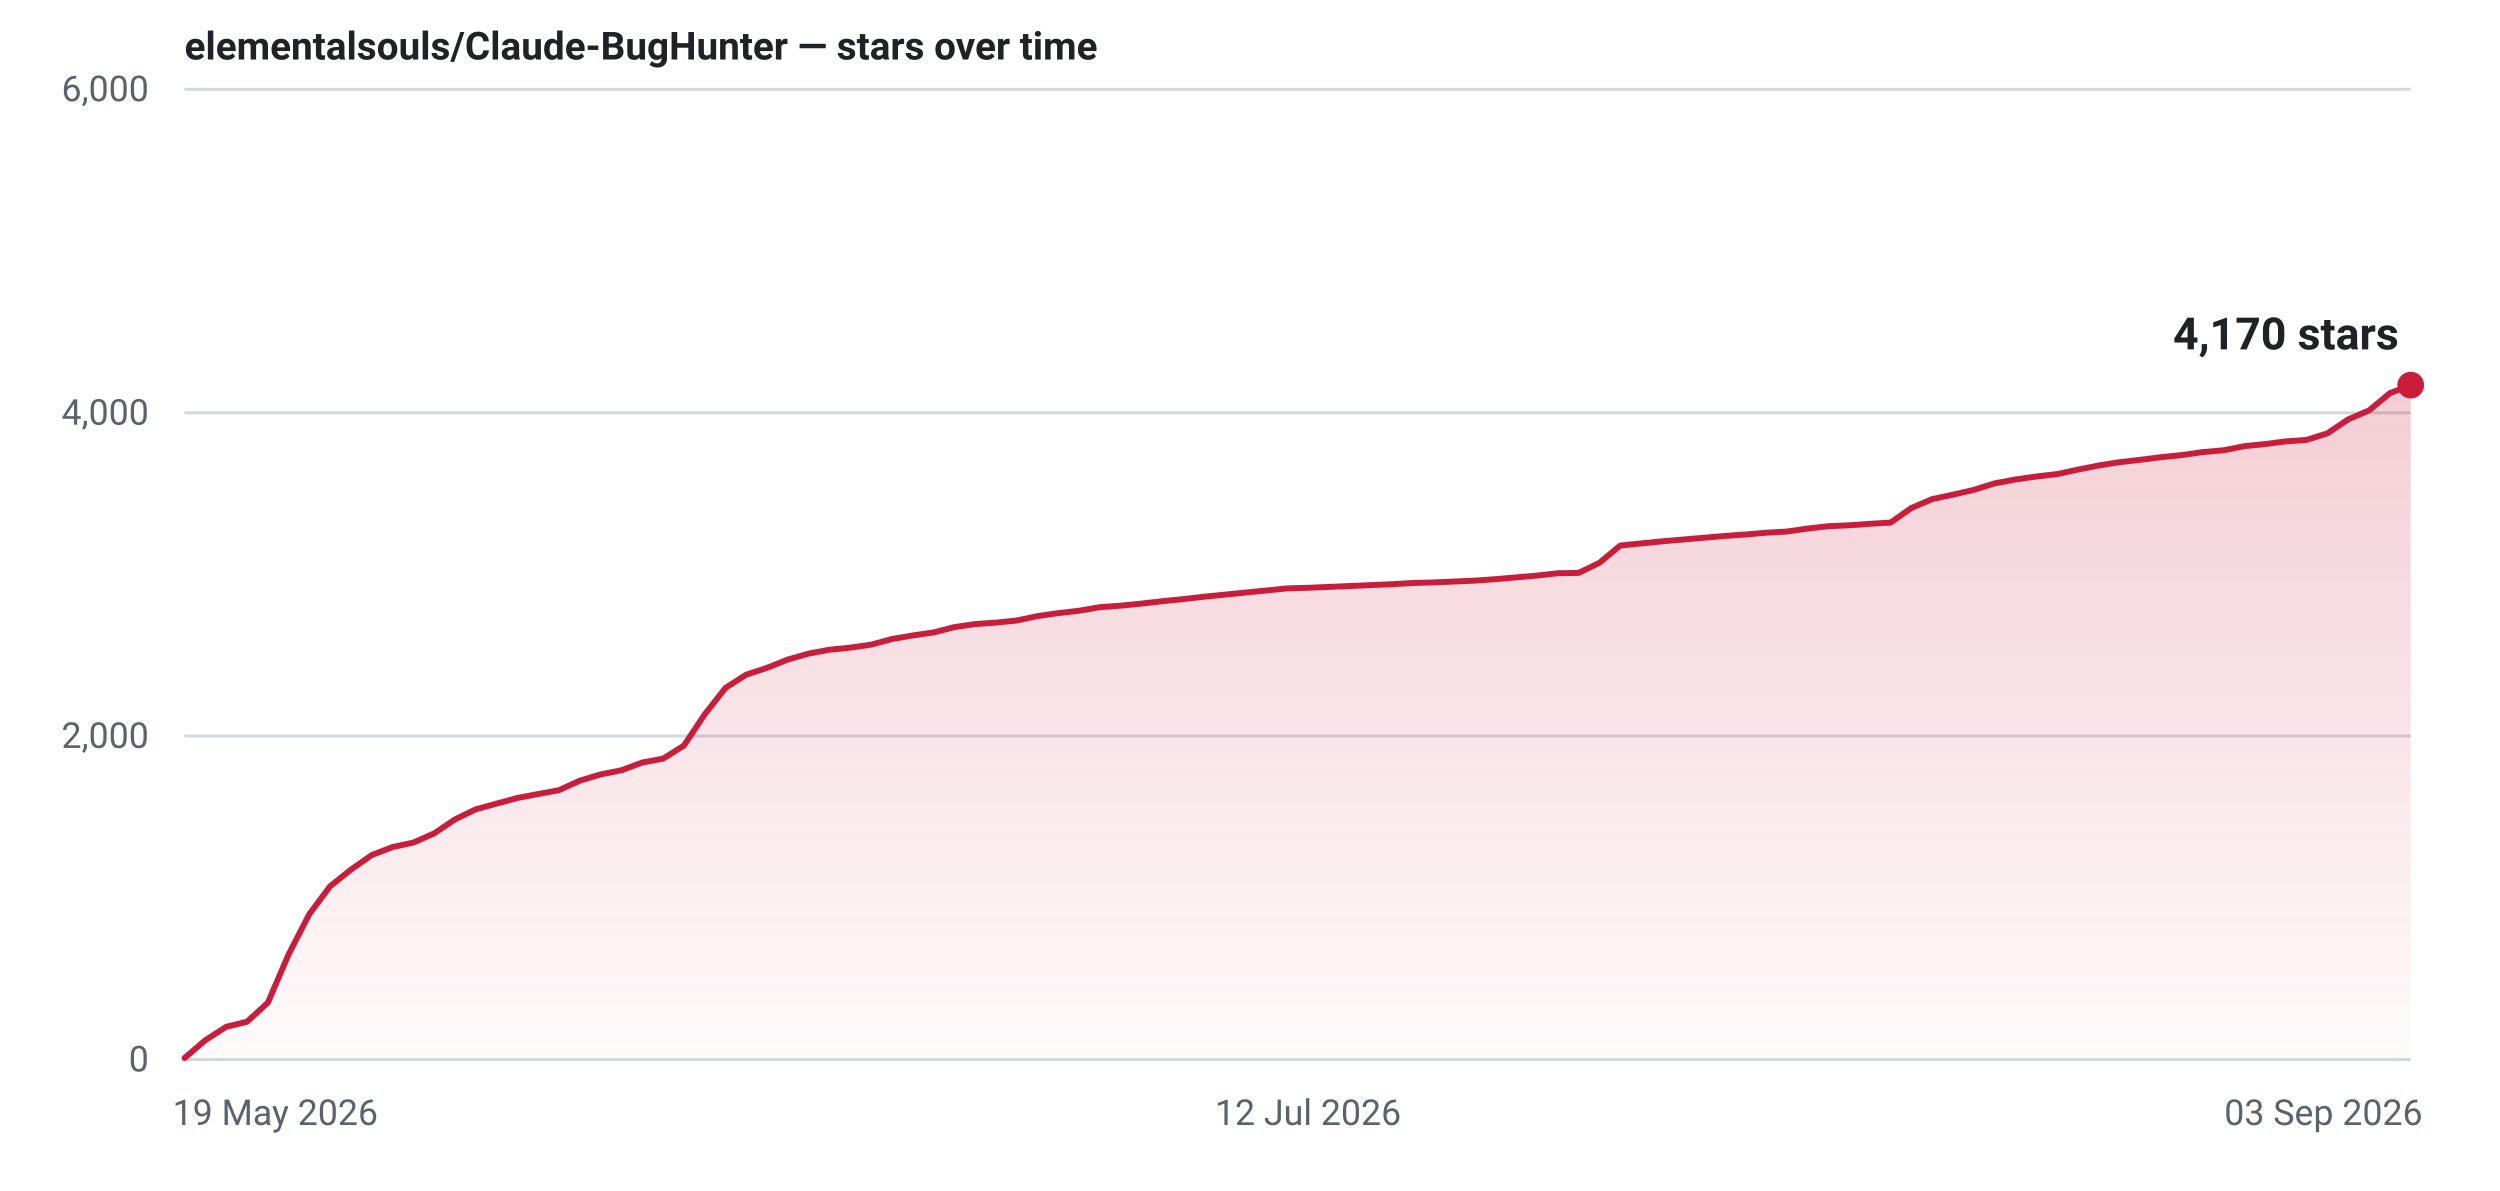
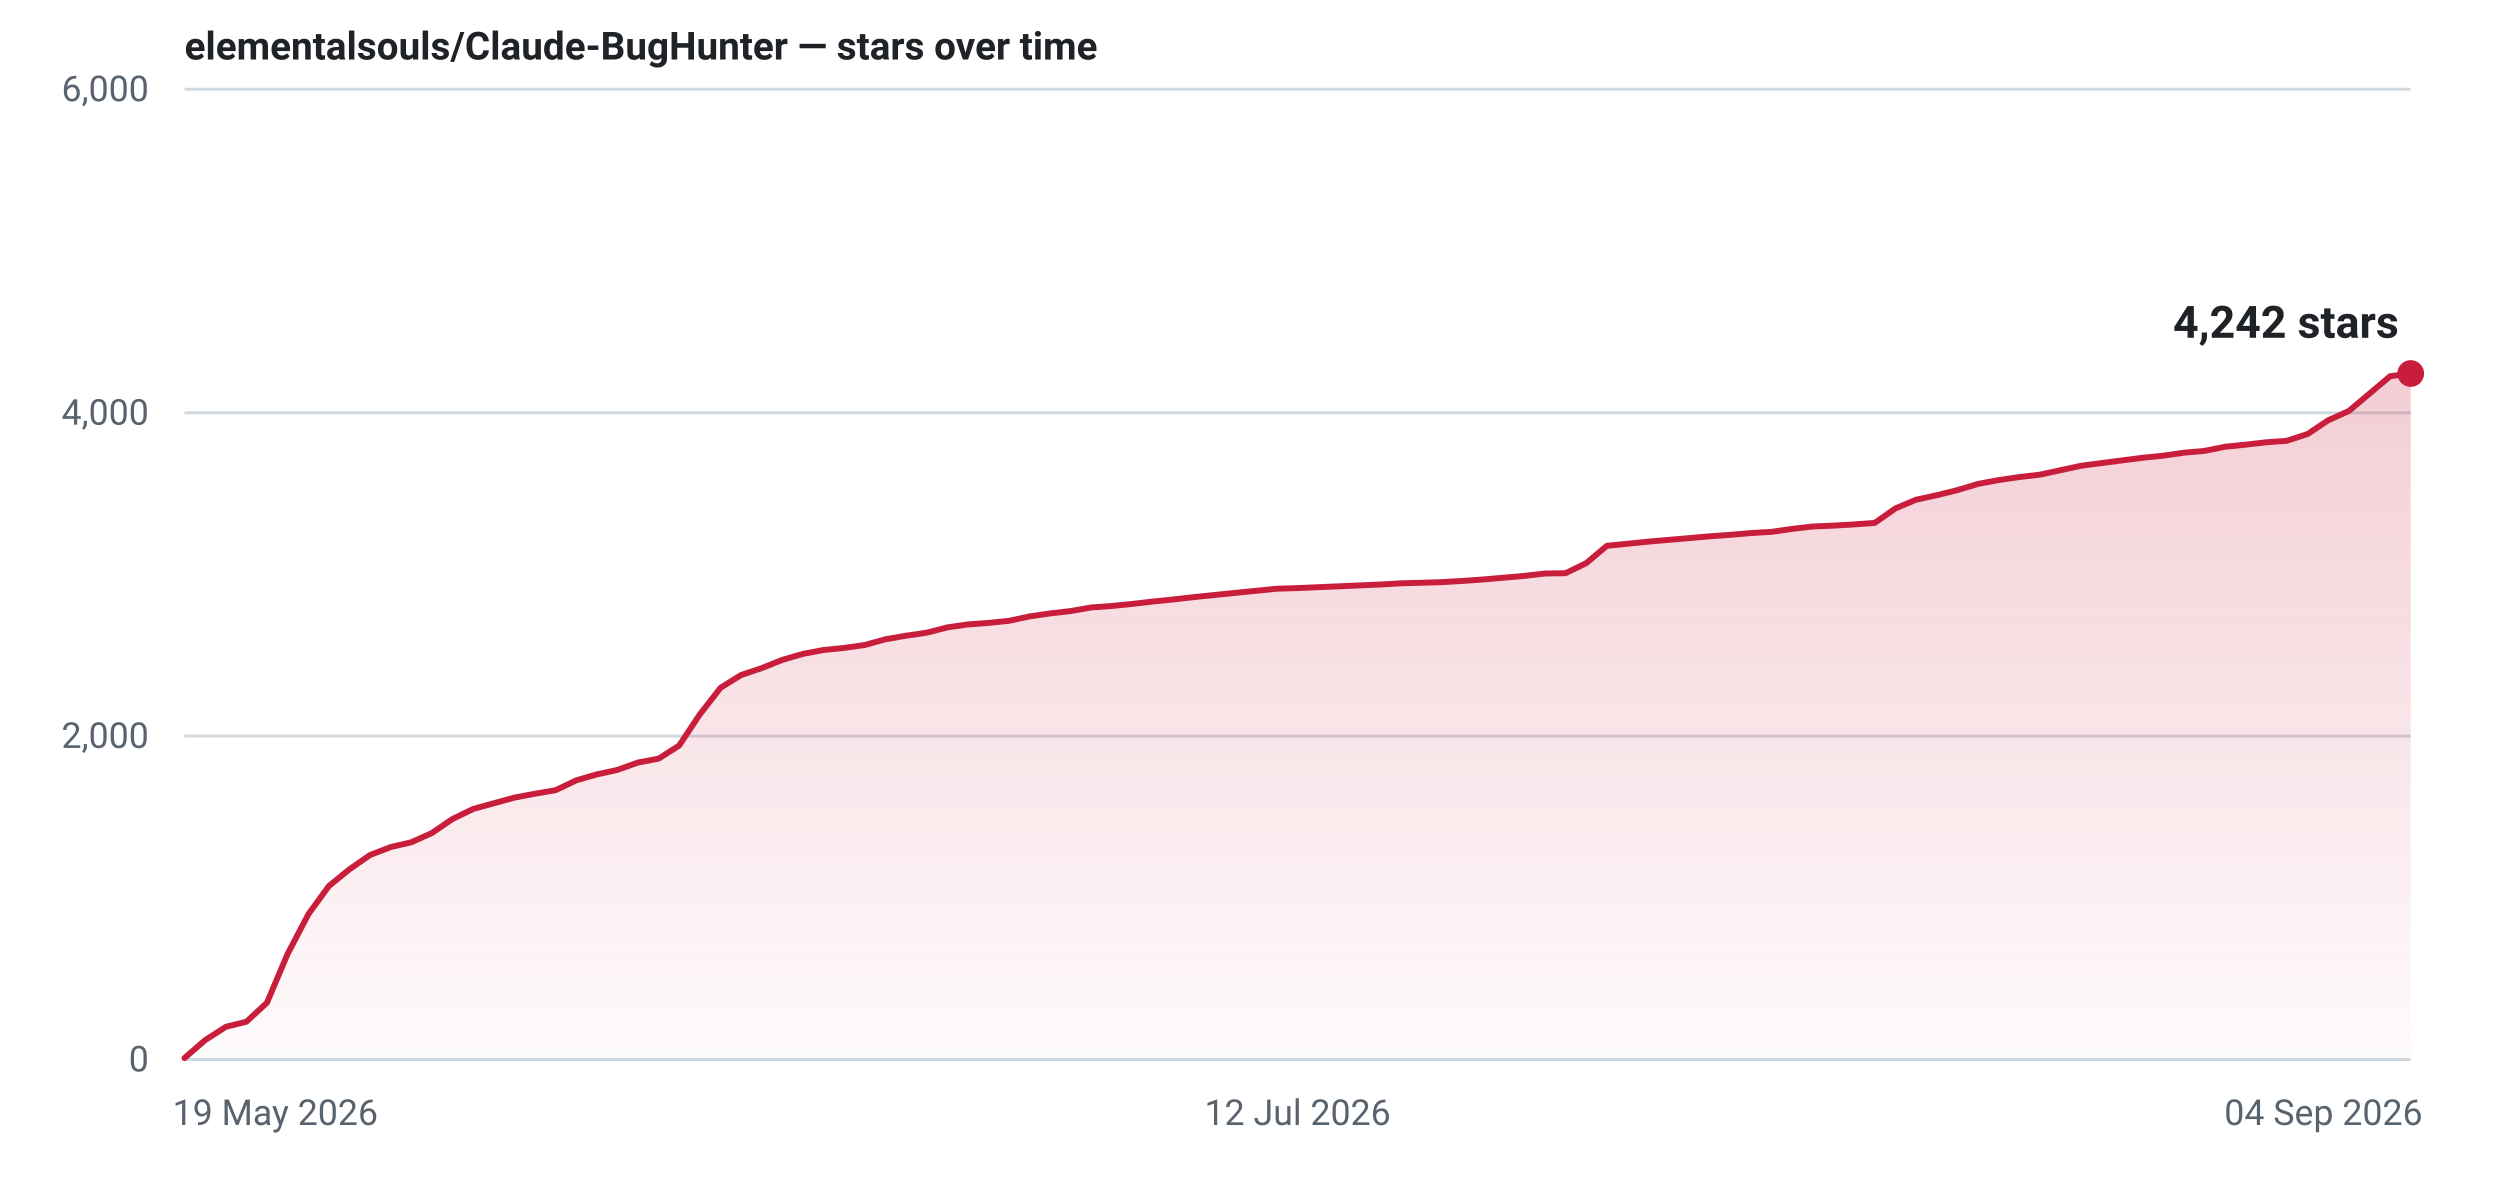
- <svg xmlns="http://www.w3.org/2000/svg" width="840" height="400" viewBox="0 0 840 400" role="img" aria-label="Star history for elementalsouls/Claude-BugHunter: 4170 stars as of 03 Sep 2026">
+ <svg xmlns="http://www.w3.org/2000/svg" width="840" height="400" viewBox="0 0 840 400" role="img" aria-label="Star history for elementalsouls/Claude-BugHunter: 4242 stars as of 04 Sep 2026">
  <defs>
    <linearGradient id="fill-light" x1="0" y1="0" x2="0" y2="1">
      <stop offset="0%" stop-color="#c81e3c" stop-opacity="0.22" />
      <stop offset="100%" stop-color="#c81e3c" stop-opacity="0.02" />
    </linearGradient>
  </defs>
  <line x1="62" y1="356.0" x2="810" y2="356.0" stroke="#d1d9e0" stroke-width="1" />
  <text x="50" y="360.0" text-anchor="end" font-family="system-ui,-apple-system,'Segoe UI',Roboto,'Helvetica Neue',Arial,sans-serif" font-size="12" font-variant-numeric="tabular-nums" fill="#59636e">0</text>
  <line x1="62" y1="247.3" x2="810" y2="247.3" stroke="#d1d9e0" stroke-width="1" />
  <text x="50" y="251.3" text-anchor="end" font-family="system-ui,-apple-system,'Segoe UI',Roboto,'Helvetica Neue',Arial,sans-serif" font-size="12" font-variant-numeric="tabular-nums" fill="#59636e">2,000</text>
  <line x1="62" y1="138.7" x2="810" y2="138.7" stroke="#d1d9e0" stroke-width="1" />
  <text x="50" y="142.7" text-anchor="end" font-family="system-ui,-apple-system,'Segoe UI',Roboto,'Helvetica Neue',Arial,sans-serif" font-size="12" font-variant-numeric="tabular-nums" fill="#59636e">4,000</text>
  <line x1="62" y1="30.0" x2="810" y2="30.0" stroke="#d1d9e0" stroke-width="1" />
  <text x="50" y="34.0" text-anchor="end" font-family="system-ui,-apple-system,'Segoe UI',Roboto,'Helvetica Neue',Arial,sans-serif" font-size="12" font-variant-numeric="tabular-nums" fill="#59636e">6,000</text>
  <text x="58.0" y="378.0" text-anchor="start" font-family="system-ui,-apple-system,'Segoe UI',Roboto,'Helvetica Neue',Arial,sans-serif" font-size="12" fill="#59636e">19 May 2026</text>
-   <text x="439.5" y="378.0" text-anchor="middle" font-family="system-ui,-apple-system,'Segoe UI',Roboto,'Helvetica Neue',Arial,sans-serif" font-size="12" fill="#59636e">12 Jul 2026</text>
-   <text x="814.0" y="378.0" text-anchor="end" font-family="system-ui,-apple-system,'Segoe UI',Roboto,'Helvetica Neue',Arial,sans-serif" font-size="12" fill="#59636e">03 Sep 2026</text>
-   <path d="M62.0,355.5 L69.0,349.5 L76.0,345.0 L83.0,343.3 L90.0,336.9 L97.0,320.6 L103.9,307.2 L110.9,297.8 L117.9,292.2 L124.9,287.3 L131.9,284.6 L138.9,283.1 L145.9,280.0 L152.9,275.3 L159.9,271.9 L166.9,270.0 L173.9,268.1 L180.8,266.8 L187.8,265.5 L194.8,262.3 L201.8,260.2 L208.8,258.8 L215.8,256.2 L222.8,254.9 L229.8,250.5 L236.8,240.0 L243.8,231.1 L250.7,226.7 L257.7,224.4 L264.7,221.6 L271.7,219.6 L278.7,218.3 L285.7,217.6 L292.7,216.6 L299.7,214.7 L306.7,213.5 L313.7,212.5 L320.7,210.7 L327.6,209.7 L334.6,209.2 L341.6,208.5 L348.6,207.0 L355.6,206.0 L362.6,205.2 L369.6,204.0 L376.6,203.5 L383.6,202.8 L390.6,202.0 L397.6,201.3 L404.5,200.5 L411.5,199.8 L418.5,199.1 L425.5,198.4 L432.5,197.7 L439.5,197.5 L446.5,197.2 L453.5,196.9 L460.5,196.6 L467.5,196.3 L474.4,195.9 L481.4,195.7 L488.4,195.4 L495.4,195.1 L502.4,194.6 L509.4,194.0 L516.4,193.4 L523.4,192.6 L530.4,192.5 L537.4,189.1 L544.4,183.3 L551.3,182.6 L558.3,181.9 L565.3,181.3 L572.3,180.7 L579.3,180.1 L586.3,179.6 L593.3,179.0 L600.3,178.6 L607.3,177.6 L614.3,176.8 L621.3,176.5 L628.2,176.0 L635.2,175.6 L642.2,170.7 L649.2,167.7 L656.2,166.2 L663.2,164.6 L670.2,162.4 L677.2,161.1 L684.2,160.1 L691.2,159.3 L698.1,157.8 L705.1,156.4 L712.1,155.3 L719.1,154.5 L726.1,153.6 L733.1,152.9 L740.1,151.9 L747.1,151.3 L754.1,149.9 L761.1,149.2 L768.1,148.3 L775.0,147.8 L782.0,145.6 L789.0,140.9 L796.0,137.9 L803.0,132.1 L810.0,129.4 L810.0,356 L62.0,356 Z" fill="url(#fill-light)" />
-   <path d="M62.0,355.5 L69.0,349.5 L76.0,345.0 L83.0,343.3 L90.0,336.9 L97.0,320.6 L103.9,307.2 L110.9,297.8 L117.9,292.2 L124.9,287.3 L131.9,284.6 L138.9,283.1 L145.9,280.0 L152.9,275.3 L159.9,271.9 L166.9,270.0 L173.9,268.1 L180.8,266.8 L187.8,265.5 L194.8,262.3 L201.8,260.2 L208.8,258.8 L215.8,256.2 L222.8,254.9 L229.8,250.5 L236.8,240.0 L243.8,231.1 L250.7,226.7 L257.7,224.4 L264.7,221.6 L271.7,219.6 L278.7,218.3 L285.7,217.6 L292.7,216.6 L299.7,214.7 L306.7,213.5 L313.7,212.5 L320.7,210.7 L327.6,209.7 L334.6,209.2 L341.6,208.5 L348.6,207.0 L355.6,206.0 L362.6,205.2 L369.6,204.0 L376.6,203.5 L383.6,202.8 L390.6,202.0 L397.6,201.3 L404.5,200.5 L411.5,199.8 L418.5,199.1 L425.5,198.4 L432.5,197.7 L439.5,197.5 L446.5,197.2 L453.5,196.9 L460.5,196.6 L467.5,196.3 L474.4,195.9 L481.4,195.7 L488.4,195.4 L495.4,195.1 L502.4,194.6 L509.4,194.0 L516.4,193.4 L523.4,192.6 L530.4,192.5 L537.4,189.1 L544.4,183.3 L551.3,182.6 L558.3,181.9 L565.3,181.3 L572.3,180.7 L579.3,180.1 L586.3,179.6 L593.3,179.0 L600.3,178.6 L607.3,177.6 L614.3,176.8 L621.3,176.5 L628.2,176.0 L635.2,175.6 L642.2,170.7 L649.2,167.7 L656.2,166.2 L663.2,164.6 L670.2,162.4 L677.2,161.1 L684.2,160.1 L691.2,159.3 L698.1,157.8 L705.1,156.4 L712.1,155.3 L719.1,154.5 L726.1,153.6 L733.1,152.9 L740.1,151.9 L747.1,151.3 L754.1,149.9 L761.1,149.2 L768.1,148.3 L775.0,147.8 L782.0,145.6 L789.0,140.9 L796.0,137.9 L803.0,132.1 L810.0,129.4" fill="none" stroke="#c81e3c" stroke-width="2" stroke-linejoin="round" stroke-linecap="round" />
-   <circle cx="810.0" cy="129.4" r="4.5" fill="#c81e3c" />
-   <text x="806.0" y="117.4" text-anchor="end" font-family="system-ui,-apple-system,'Segoe UI',Roboto,'Helvetica Neue',Arial,sans-serif" font-size="15" font-weight="600" font-variant-numeric="tabular-nums" fill="#1f2328">4,170 stars</text>
+   <text x="436.0" y="378.0" text-anchor="middle" font-family="system-ui,-apple-system,'Segoe UI',Roboto,'Helvetica Neue',Arial,sans-serif" font-size="12" fill="#59636e">12 Jul 2026</text>
+   <text x="814.0" y="378.0" text-anchor="end" font-family="system-ui,-apple-system,'Segoe UI',Roboto,'Helvetica Neue',Arial,sans-serif" font-size="12" fill="#59636e">04 Sep 2026</text>
+   <path d="M62.0,355.5 L68.9,349.5 L75.9,345.0 L82.8,343.3 L89.7,336.9 L96.6,320.6 L103.6,307.2 L110.5,297.7 L117.4,292.1 L124.3,287.3 L131.3,284.6 L138.2,283.0 L145.1,279.9 L152.0,275.2 L159.0,271.8 L165.9,269.9 L172.8,268.0 L179.7,266.7 L186.7,265.5 L193.6,262.2 L200.5,260.2 L207.4,258.7 L214.4,256.2 L221.3,254.9 L228.2,250.5 L235.1,240.1 L242.1,231.1 L249.0,226.8 L255.9,224.5 L262.9,221.7 L269.8,219.7 L276.7,218.4 L283.6,217.7 L290.6,216.7 L297.5,214.8 L304.4,213.6 L311.3,212.6 L318.3,210.8 L325.2,209.8 L332.1,209.3 L339.0,208.6 L346.0,207.1 L352.9,206.1 L359.8,205.3 L366.7,204.1 L373.7,203.6 L380.6,202.9 L387.5,202.1 L394.4,201.4 L401.4,200.6 L408.3,199.9 L415.2,199.2 L422.1,198.5 L429.1,197.8 L436.0,197.6 L442.9,197.3 L449.9,197.0 L456.8,196.7 L463.7,196.4 L470.6,196.0 L477.6,195.8 L484.5,195.6 L491.4,195.2 L498.3,194.7 L505.3,194.1 L512.2,193.5 L519.1,192.7 L526.0,192.6 L533.0,189.2 L539.9,183.4 L546.8,182.7 L553.7,182.0 L560.7,181.4 L567.6,180.8 L574.5,180.2 L581.4,179.7 L588.4,179.1 L595.3,178.7 L602.2,177.7 L609.1,176.9 L616.1,176.6 L623.0,176.2 L629.9,175.7 L636.9,170.8 L643.8,167.9 L650.7,166.4 L657.6,164.7 L664.6,162.6 L671.5,161.3 L678.4,160.3 L685.3,159.5 L692.3,158.0 L699.2,156.5 L706.1,155.6 L713.0,154.7 L720.0,153.8 L726.9,153.1 L733.8,152.1 L740.7,151.5 L747.7,150.1 L754.6,149.4 L761.5,148.6 L768.4,148.1 L775.4,145.8 L782.3,141.2 L789.2,138.1 L796.1,132.3 L803.1,126.4 L810.0,125.5 L810.0,356 L62.0,356 Z" fill="url(#fill-light)" />
+   <path d="M62.0,355.5 L68.9,349.5 L75.9,345.0 L82.8,343.3 L89.7,336.9 L96.6,320.6 L103.6,307.2 L110.5,297.7 L117.4,292.1 L124.3,287.3 L131.3,284.6 L138.2,283.0 L145.1,279.9 L152.0,275.2 L159.0,271.8 L165.9,269.9 L172.8,268.0 L179.7,266.7 L186.7,265.5 L193.6,262.2 L200.5,260.2 L207.4,258.7 L214.4,256.2 L221.3,254.9 L228.2,250.5 L235.1,240.1 L242.1,231.1 L249.0,226.8 L255.9,224.5 L262.9,221.7 L269.8,219.7 L276.7,218.4 L283.6,217.7 L290.6,216.7 L297.5,214.8 L304.4,213.6 L311.3,212.6 L318.3,210.8 L325.2,209.8 L332.1,209.3 L339.0,208.6 L346.0,207.1 L352.9,206.1 L359.8,205.3 L366.7,204.1 L373.7,203.6 L380.6,202.9 L387.5,202.1 L394.4,201.4 L401.4,200.6 L408.3,199.9 L415.2,199.2 L422.1,198.5 L429.1,197.8 L436.0,197.6 L442.9,197.3 L449.9,197.0 L456.8,196.7 L463.7,196.4 L470.6,196.0 L477.6,195.8 L484.5,195.6 L491.4,195.2 L498.3,194.7 L505.3,194.1 L512.2,193.5 L519.1,192.7 L526.0,192.6 L533.0,189.2 L539.9,183.4 L546.8,182.7 L553.7,182.0 L560.7,181.4 L567.6,180.8 L574.5,180.2 L581.4,179.7 L588.4,179.1 L595.3,178.7 L602.2,177.7 L609.1,176.9 L616.1,176.6 L623.0,176.2 L629.9,175.7 L636.9,170.8 L643.8,167.9 L650.7,166.4 L657.6,164.7 L664.6,162.6 L671.5,161.3 L678.4,160.3 L685.3,159.5 L692.3,158.0 L699.2,156.5 L706.1,155.6 L713.0,154.7 L720.0,153.8 L726.9,153.1 L733.8,152.1 L740.7,151.5 L747.7,150.1 L754.6,149.4 L761.5,148.6 L768.4,148.1 L775.4,145.8 L782.3,141.2 L789.2,138.1 L796.1,132.3 L803.1,126.4 L810.0,125.5" fill="none" stroke="#c81e3c" stroke-width="2" stroke-linejoin="round" stroke-linecap="round" />
+   <circle cx="810.0" cy="125.5" r="4.5" fill="#c81e3c" />
+   <text x="806.0" y="113.5" text-anchor="end" font-family="system-ui,-apple-system,'Segoe UI',Roboto,'Helvetica Neue',Arial,sans-serif" font-size="15" font-weight="600" font-variant-numeric="tabular-nums" fill="#1f2328">4,242 stars</text>
  <text x="62" y="20" font-family="system-ui,-apple-system,'Segoe UI',Roboto,'Helvetica Neue',Arial,sans-serif" font-size="13" font-weight="600" fill="#1f2328">elementalsouls/Claude-BugHunter — stars over time</text>
</svg>
